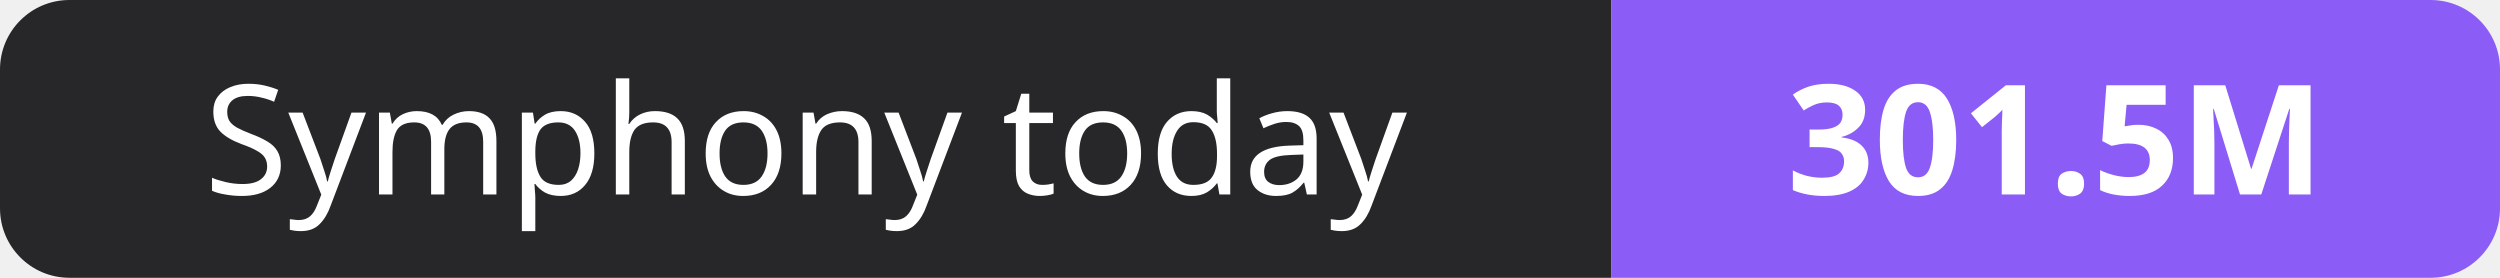
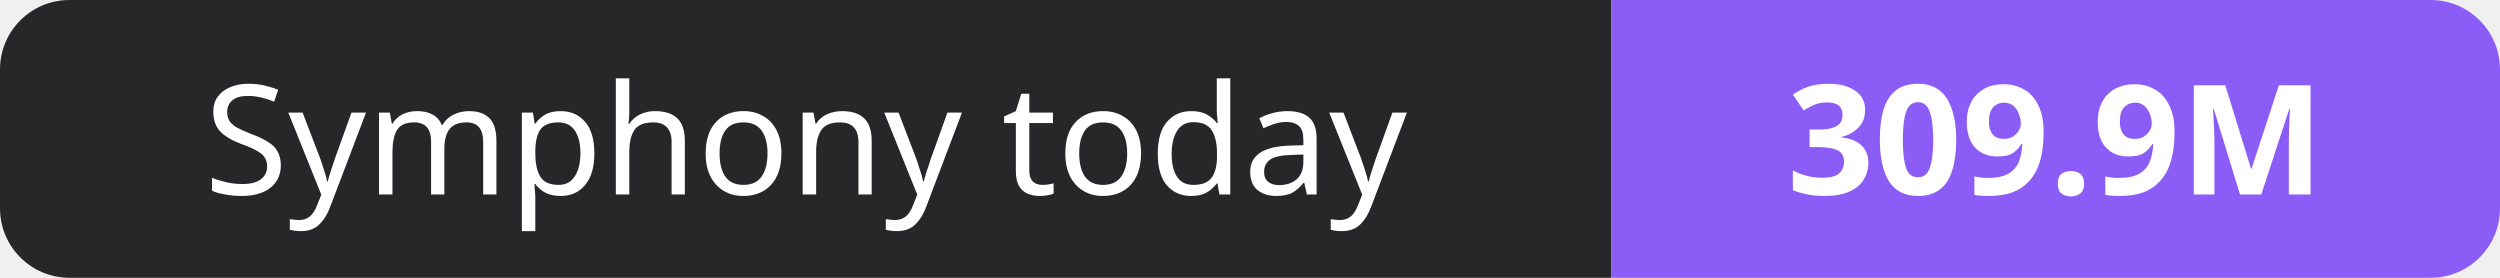
- <svg xmlns="http://www.w3.org/2000/svg" width="180" height="20" role="img" aria-label="Symphony today: 301.5M">
+ <svg xmlns="http://www.w3.org/2000/svg" width="180" height="20" role="img" aria-label="Symphony today: 309.9M">
  <clipPath id="r">
    <rect width="180" height="20" rx="5" fill="#fff" />
  </clipPath>
  <g clip-path="url(#r)">
    <rect width="116" height="20" fill="#27272a" />
    <rect x="116" width="64" height="20" fill="#8b5cf6" />
  </g>
  <g fill="#fff" text-anchor="middle" font-family="Verdana,Geneva,sans-serif" font-size="11">
    <text x="58.0" y="14">Symphony today</text>
-     <text x="148.0" y="14" font-weight="700">301.5M</text>
+     <text x="148.0" y="14" font-weight="700">309.9M</text>
  </g>
</svg>
